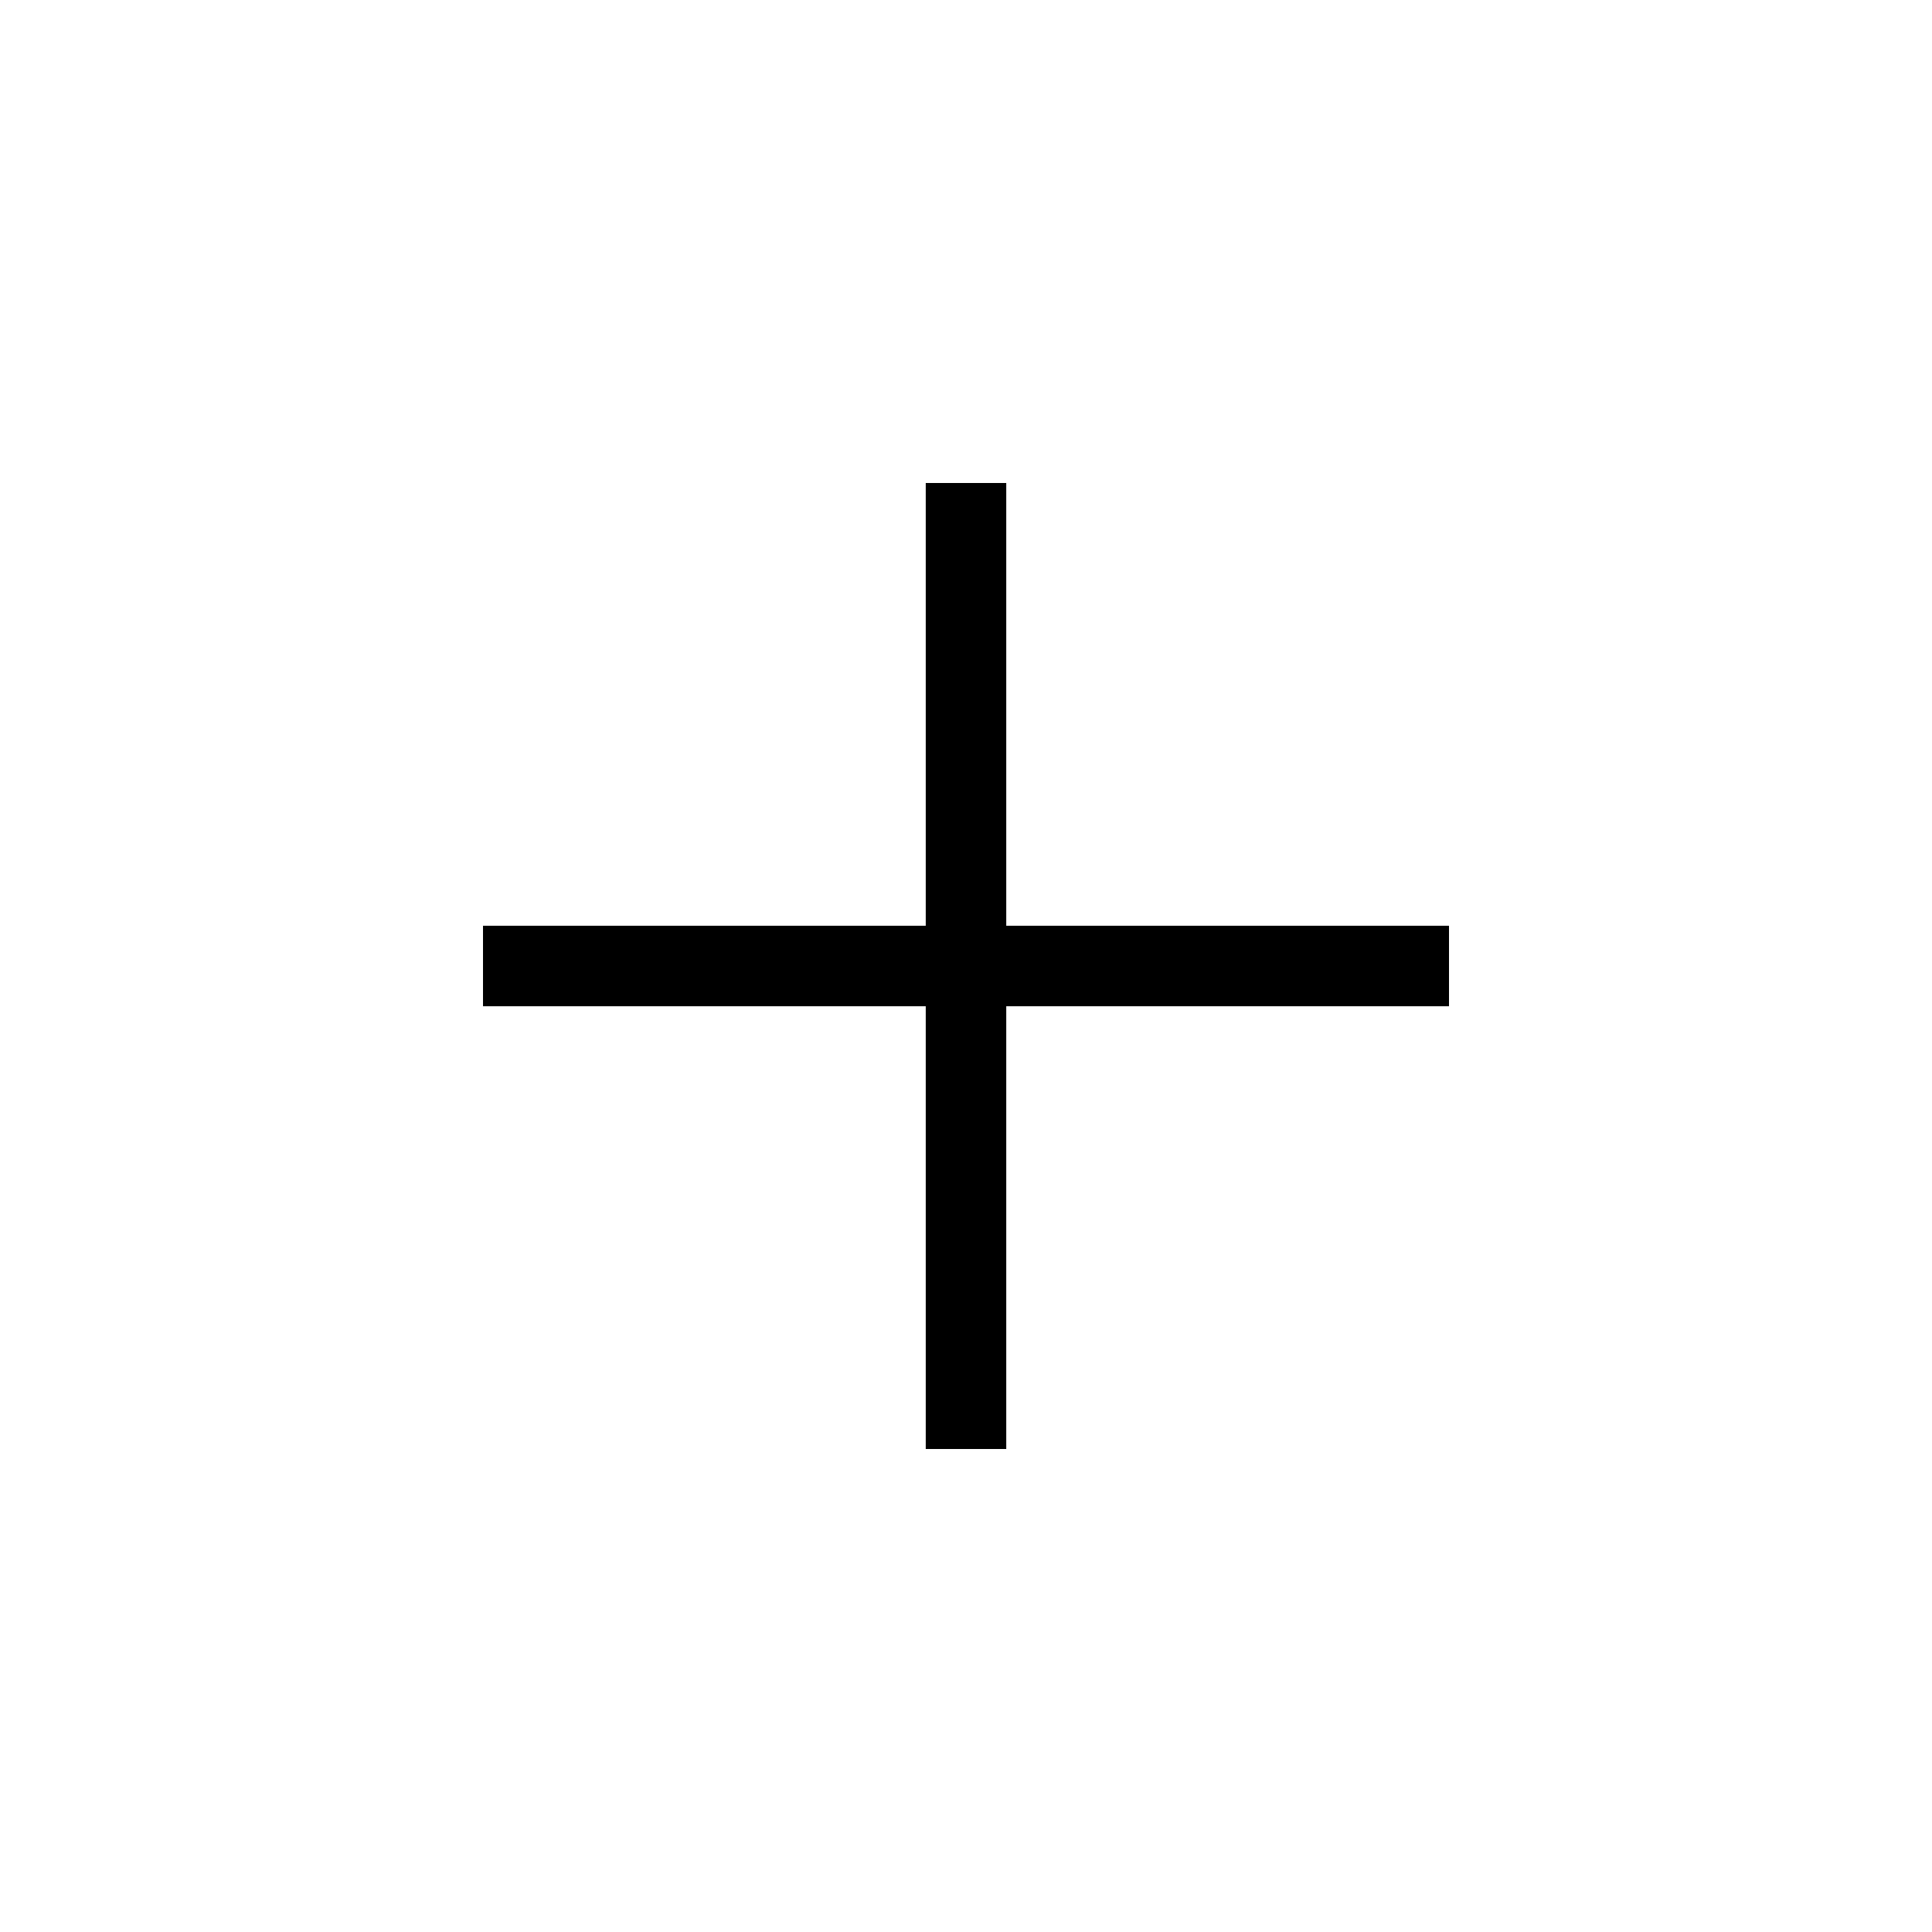
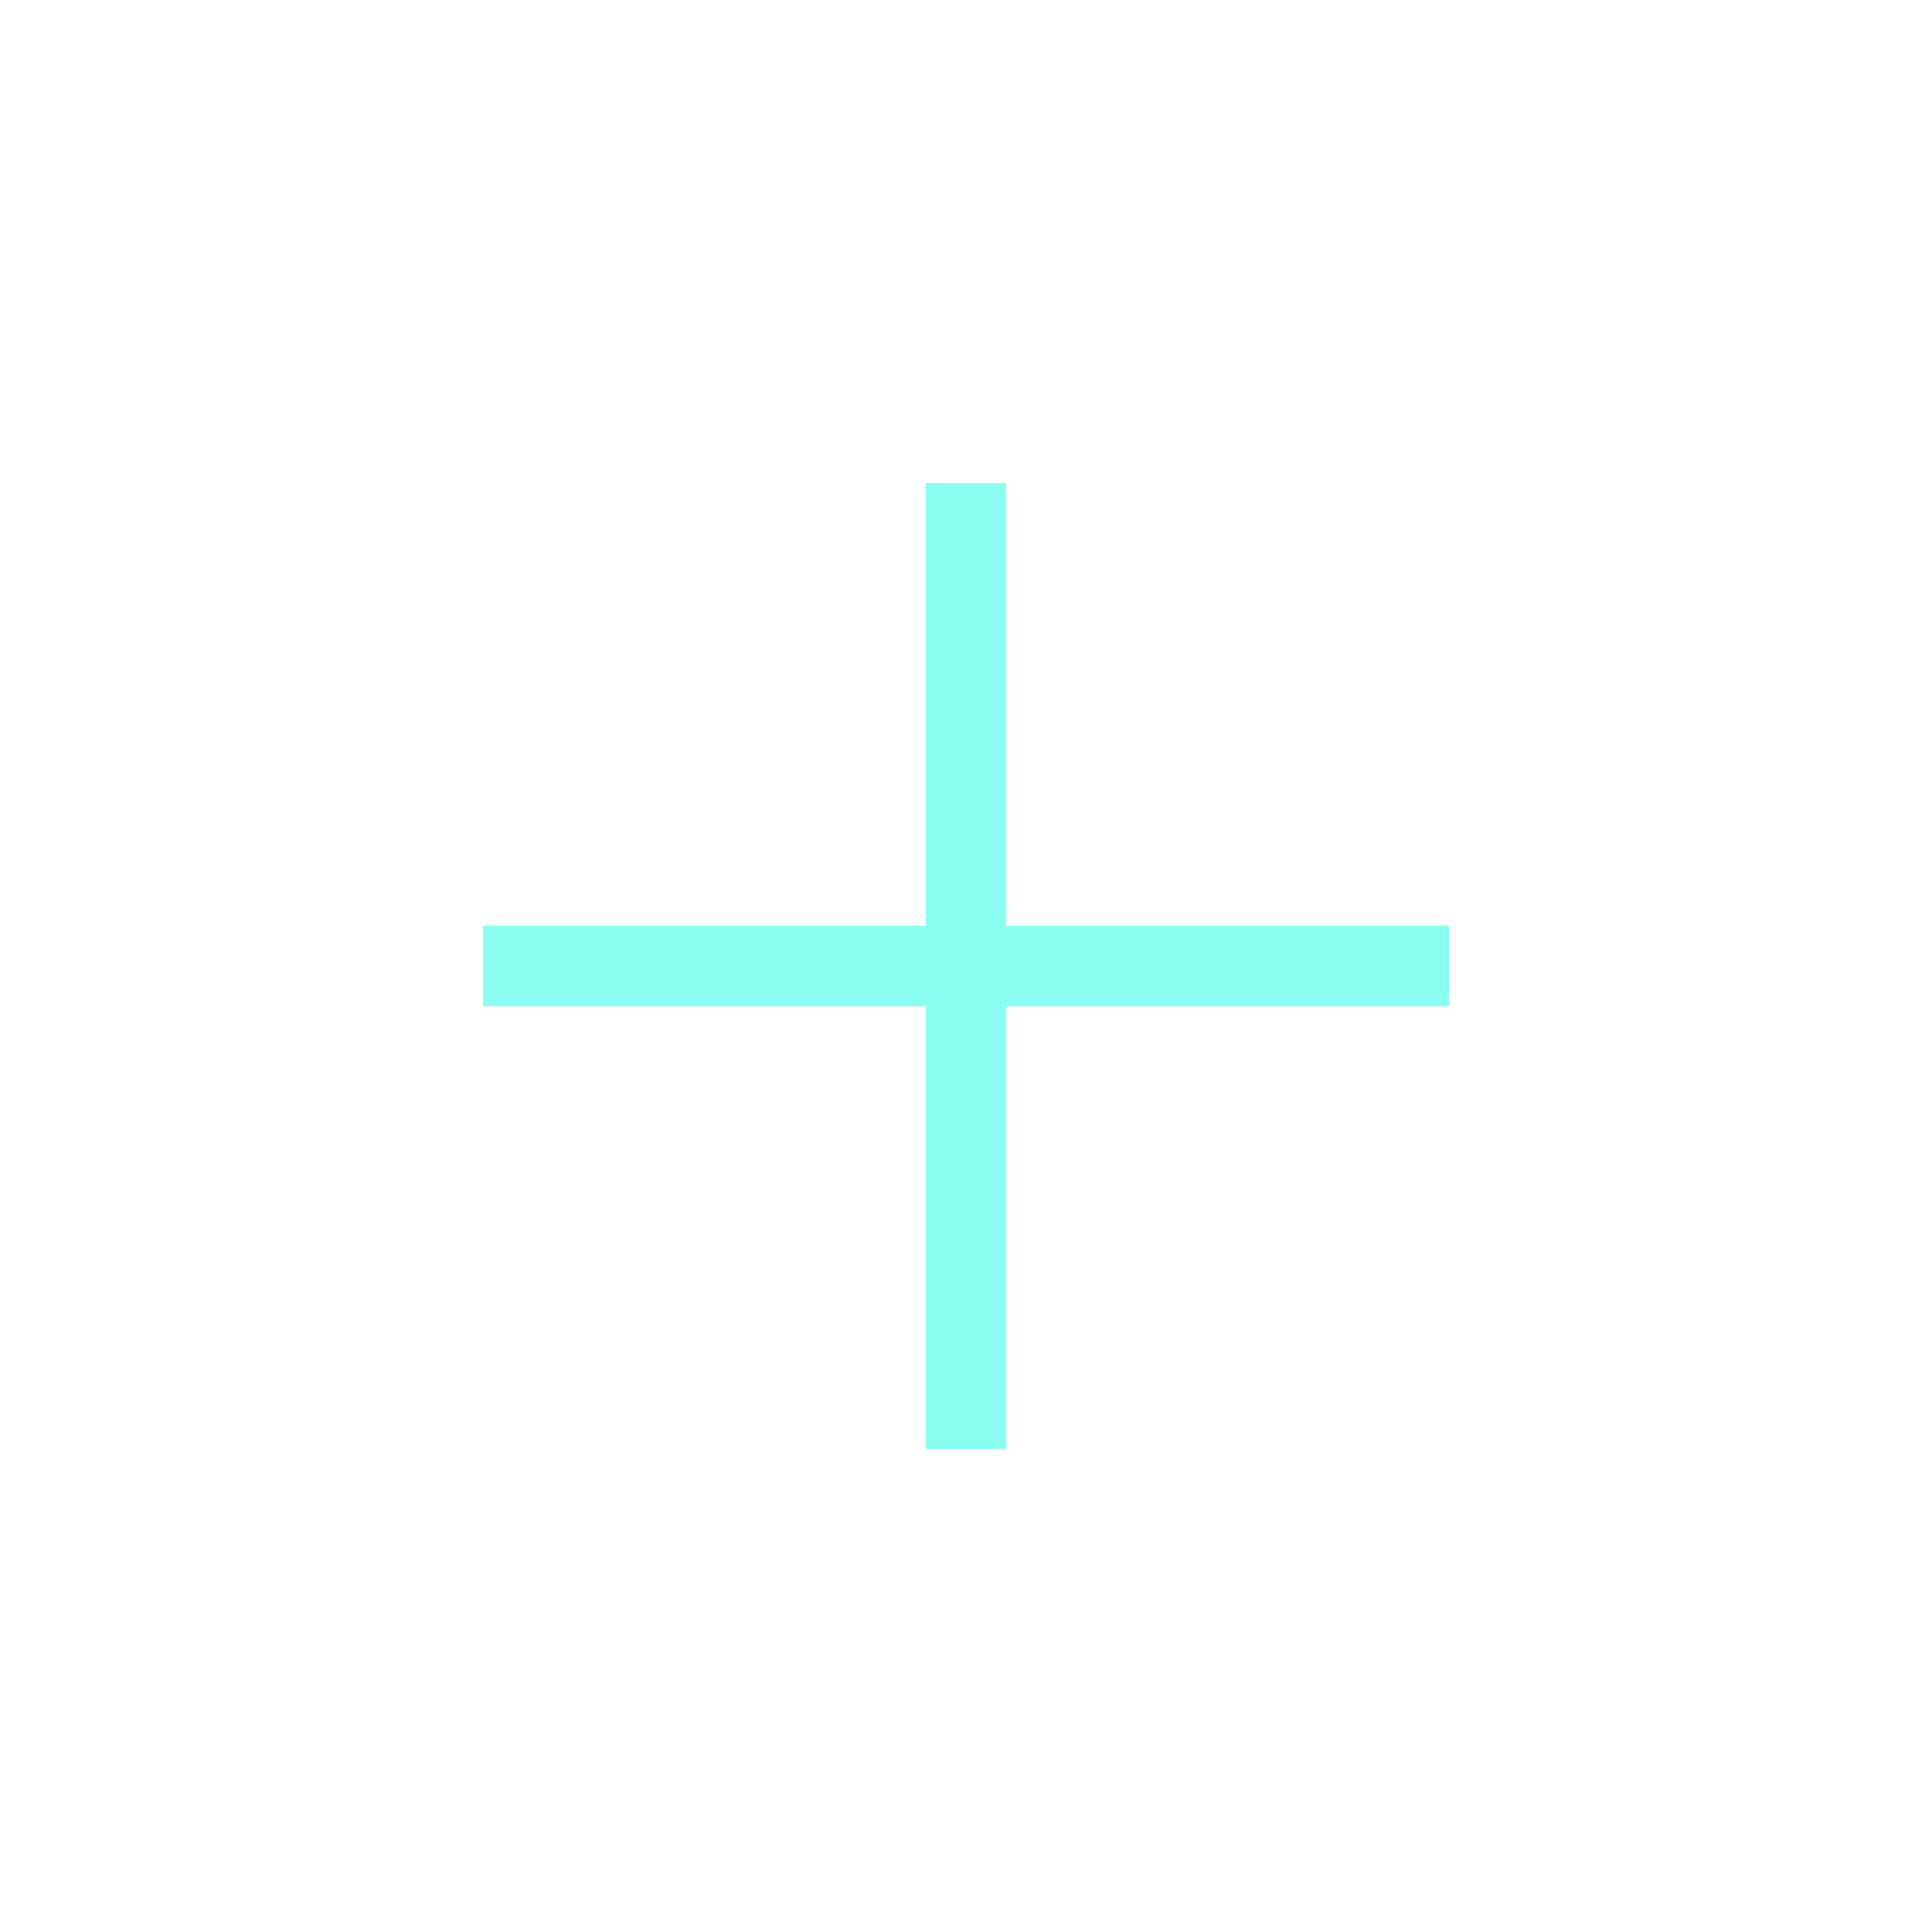
<svg xmlns="http://www.w3.org/2000/svg" width="24" height="24" viewBox="0 0 24 24" fill="none">
-   <path d="M11.5 12.5H6V11.5H11.5V6H12.5V11.5H18V12.5H12.5V18H11.5V12.5Z" fill="currentColor" />
+   <path d="M11.5 12.5H6V11.5H11.5V6H12.5V11.5H18V12.5H12.5V18H11.5V12.5Z" fill="#8afff1" />
</svg>
